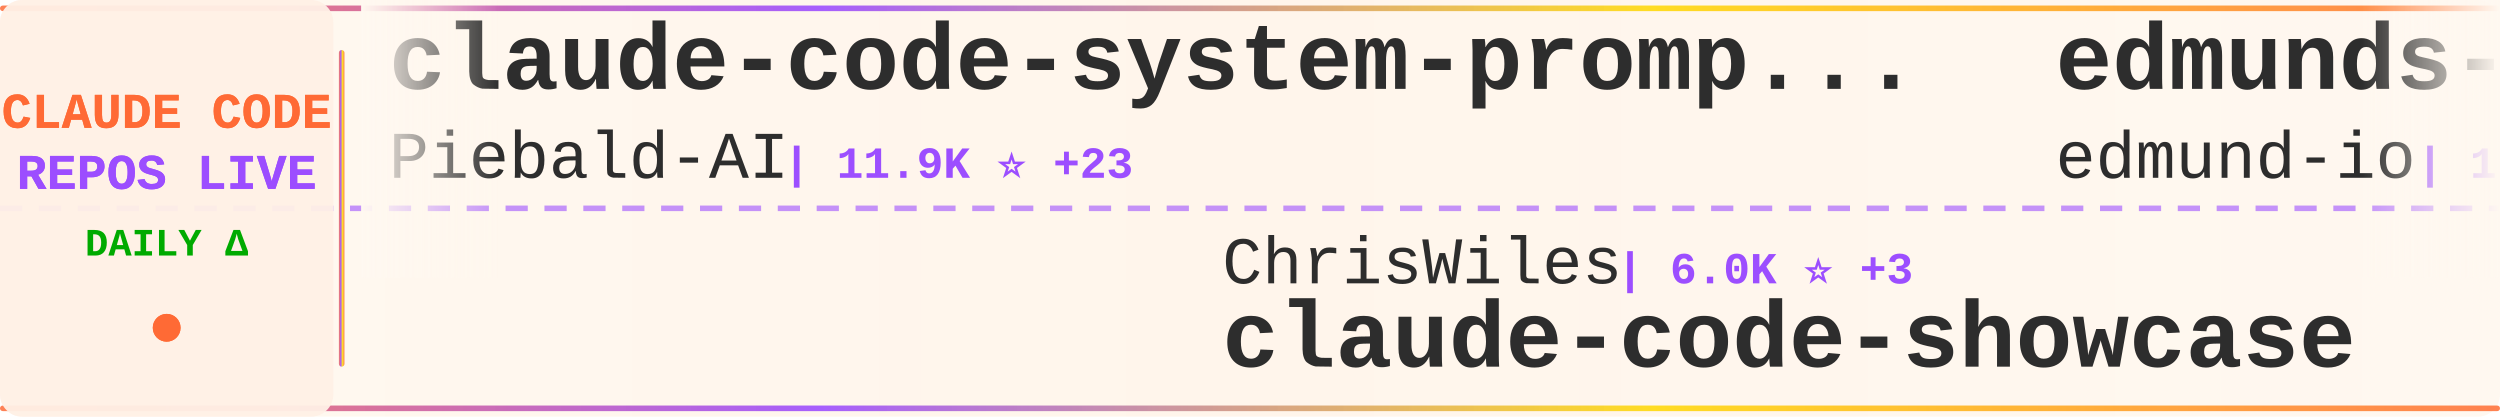
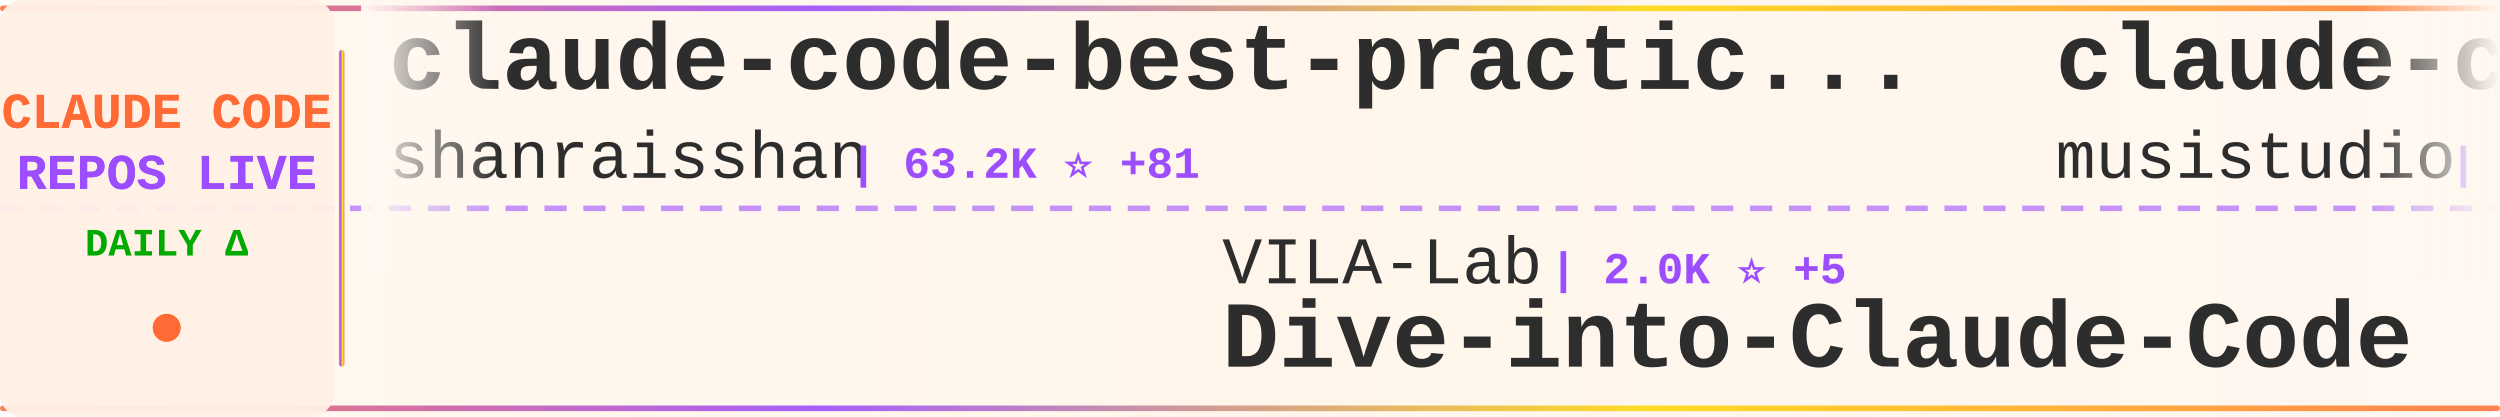
<svg xmlns="http://www.w3.org/2000/svg" width="900" height="150">
  <defs>
    <linearGradient id="tickerBg" x1="0%" y1="0%" x2="100%" y2="0%">
      <stop offset="0%" style="stop-color:#fff8f0;stop-opacity:0.98" />
      <stop offset="50%" style="stop-color:#fff5eb;stop-opacity:1" />
      <stop offset="100%" style="stop-color:#fff8f0;stop-opacity:0.98" />
    </linearGradient>
    <linearGradient id="borderGrad" x1="0%" y1="0%" x2="100%" y2="0%">
      <stop offset="0%" style="stop-color:#FF6B35;stop-opacity:0.85">
        <animate attributeName="stop-opacity" values="0.85;1;0.85" dur="2s" repeatCount="indefinite" />
      </stop>
      <stop offset="33%" style="stop-color:#9C4EFF;stop-opacity:0.9">
        <animate attributeName="stop-opacity" values="0.9;1;0.9" dur="2.2s" repeatCount="indefinite" />
      </stop>
      <stop offset="66%" style="stop-color:#FFD700;stop-opacity:0.85">
        <animate attributeName="stop-opacity" values="0.85;1;0.85" dur="1.8s" repeatCount="indefinite" />
      </stop>
      <stop offset="100%" style="stop-color:#FF6B35;stop-opacity:0.85">
        <animate attributeName="stop-opacity" values="0.85;1;0.85" dur="2s" repeatCount="indefinite" />
      </stop>
    </linearGradient>
    <filter id="textGlow">
      <feGaussianBlur stdDeviation="0.15" result="coloredBlur" />
      <feMerge>
        <feMergeNode in="coloredBlur" />
        <feMergeNode in="SourceGraphic" />
      </feMerge>
    </filter>
    <filter id="metricGlow">
      <feGaussianBlur stdDeviation="0.2" result="coloredBlur" />
      <feMerge>
        <feMergeNode in="coloredBlur" />
        <feMergeNode in="SourceGraphic" />
      </feMerge>
    </filter>
    <linearGradient id="leftFade" x1="0%" y1="0%" x2="100%" y2="0%">
      <stop offset="0%" style="stop-color:#fff8f0;stop-opacity:1" />
      <stop offset="100%" style="stop-color:#fff8f0;stop-opacity:0" />
    </linearGradient>
    <linearGradient id="rightFade" x1="0%" y1="0%" x2="100%" y2="0%">
      <stop offset="0%" style="stop-color:#fff8f0;stop-opacity:0" />
      <stop offset="100%" style="stop-color:#fff8f0;stop-opacity:1" />
    </linearGradient>
  </defs>
  <rect width="900" height="150" fill="url(#tickerBg)" rx="8" />
  <rect x="0" y="2" width="900" height="2" fill="url(#borderGrad)" rx="1" />
  <rect x="0" y="146" width="900" height="2" fill="url(#borderGrad)" rx="1" />
  <line x1="0" y1="75" x2="900" y2="75" stroke="#9C4EFF" stroke-width="2" stroke-dasharray="8 6" opacity="0.6" />
  <rect x="0" y="0" width="120" height="150" fill="#fff0e6" opacity="0.95" rx="8" />
  <text x="60" y="46" font-family="'Courier New', monospace" font-size="18" font-weight="bold" fill="#FF6B35" text-anchor="middle" filter="url(#textGlow)">
    CLAUDE CODE
  </text>
  <text x="60" y="68" font-family="'Courier New', monospace" font-size="18" font-weight="bold" fill="#9C4EFF" text-anchor="middle" filter="url(#textGlow)">
    REPOS LIVE
  </text>
  <text x="60" y="92" font-family="'Courier New', monospace" font-size="14" font-weight="bold" fill="#00aa00" text-anchor="middle">
    DAILY Δ
  </text>
  <circle cx="60" cy="118" r="5" fill="#FF6B35" filter="url(#metricGlow)">
    <animate attributeName="r" values="4;6;4" dur="1.5s" repeatCount="indefinite" />
    <animate attributeName="opacity" values="0.6;1;0.6" dur="1.5s" repeatCount="indefinite" />
  </circle>
  <rect x="122" y="18" width="2" height="114" fill="url(#borderGrad)" rx="1" />
  <clipPath id="tickerClip">
    <rect x="130" y="0" width="770" height="150" />
  </clipPath>
  <g clip-path="url(#tickerClip)">
    <g id="tickerItems">
      <animateTransform attributeName="transform" attributeType="XML" type="translate" from="0 0" to="-3000 0" dur="54s" repeatCount="indefinite" />
      <g transform="translate(0, 0)">
-         <text x="140" y="32" font-family="'Courier New', monospace" font-size="34" font-weight="bold" fill="#2d2d2d">claude-code-system-promp...</text>
-         <text x="140" y="64" font-family="'Courier New', monospace" font-size="24" font-weight="normal" fill="#2d2d2d" opacity="1.0">Piebald-AI</text>
-         <text x="282" y="64" font-family="'Courier New', monospace" font-size="16" font-weight="bold" fill="#9C4EFF"> | 11.9K ⭐ +23</text>
+         <text x="140" y="32" font-family="'Courier New', monospace" font-size="34" font-weight="bold" fill="#2d2d2d">claude-code-best-practic...</text>
+         <text x="140" y="64" font-family="'Courier New', monospace" font-size="24" font-weight="normal" fill="#2d2d2d" opacity="1.0">shanraisshan</text>
+         <text x="306" y="64" font-family="'Courier New', monospace" font-size="16" font-weight="bold" fill="#9C4EFF"> | 63.2K ⭐ +81</text>
      </g>
      <g transform="translate(300, 0)">
-         <text x="140" y="102" font-family="'Courier New', monospace" font-size="24" font-weight="normal" fill="#2d2d2d" opacity="1.0">ChrisWiles</text>
-         <text x="282" y="102" font-family="'Courier New', monospace" font-size="16" font-weight="bold" fill="#9C4EFF"> | 6.0K ⭐ +3</text>
-         <text x="140" y="132" font-family="'Courier New', monospace" font-size="34" font-weight="bold" fill="#2d2d2d">claude-code-showcase</text>
+         <text x="140" y="102" font-family="'Courier New', monospace" font-size="24" font-weight="normal" fill="#2d2d2d" opacity="1.0">VILA-Lab</text>
+         <text x="258" y="102" font-family="'Courier New', monospace" font-size="16" font-weight="bold" fill="#9C4EFF"> | 2.0K ⭐ +5</text>
+         <text x="140" y="132" font-family="'Courier New', monospace" font-size="34" font-weight="bold" fill="#2d2d2d">Dive-into-Claude-Code</text>
      </g>
      <g transform="translate(600, 0)">
-         <text x="140" y="32" font-family="'Courier New', monospace" font-size="34" font-weight="bold" fill="#2d2d2d">edmunds-claude-code</text>
-         <text x="140" y="64" font-family="'Courier New', monospace" font-size="24" font-weight="normal" fill="#2d2d2d" opacity="1.0">edmund-io</text>
-         <text x="270" y="64" font-family="'Courier New', monospace" font-size="16" font-weight="bold" fill="#9C4EFF"> | 1.5K ⭐ +2</text>
+         <text x="140" y="32" font-family="'Courier New', monospace" font-size="34" font-weight="bold" fill="#2d2d2d">claude-code-router</text>
+         <text x="140" y="64" font-family="'Courier New', monospace" font-size="24" font-weight="normal" fill="#2d2d2d" opacity="1.0">musistudio</text>
+         <text x="282" y="64" font-family="'Courier New', monospace" font-size="16" font-weight="bold" fill="#9C4EFF"> | 36.1K ⭐ +107</text>
      </g>
      <g transform="translate(900, 0)">
-         <text x="140" y="102" font-family="'Courier New', monospace" font-size="24" font-weight="normal" fill="#2d2d2d" opacity="1.0">fuergaosi233</text>
-         <text x="306" y="102" font-family="'Courier New', monospace" font-size="16" font-weight="bold" fill="#9C4EFF"> | 2.8K ⭐ +4</text>
-         <text x="140" y="132" font-family="'Courier New', monospace" font-size="34" font-weight="bold" fill="#2d2d2d">claude-code-proxy</text>
+         <text x="140" y="102" font-family="'Courier New', monospace" font-size="24" font-weight="normal" fill="#2d2d2d" opacity="1.0">777genius</text>
+         <text x="270" y="102" font-family="'Courier New', monospace" font-size="16" font-weight="bold" fill="#9C4EFF"> | 920 ⭐</text>
+         <text x="140" y="132" font-family="'Courier New', monospace" font-size="34" font-weight="bold" fill="#2d2d2d">claude-code-source-code</text>
      </g>
      <g transform="translate(1200, 0)">
-         <text x="140" y="32" font-family="'Courier New', monospace" font-size="34" font-weight="bold" fill="#2d2d2d">claude-code-book</text>
-         <text x="140" y="64" font-family="'Courier New', monospace" font-size="24" font-weight="normal" fill="#2d2d2d" opacity="1.0">lintsinghua</text>
-         <text x="294" y="64" font-family="'Courier New', monospace" font-size="16" font-weight="bold" fill="#9C4EFF"> | 4.0K ⭐ +6</text>
+         <text x="140" y="32" font-family="'Courier New', monospace" font-size="34" font-weight="bold" fill="#2d2d2d">pi-vs-claude-code</text>
+         <text x="140" y="64" font-family="'Courier New', monospace" font-size="24" font-weight="normal" fill="#2d2d2d" opacity="1.0">disler</text>
+         <text x="234" y="64" font-family="'Courier New', monospace" font-size="16" font-weight="bold" fill="#9C4EFF"> | 1.5K ⭐ +12</text>
      </g>
      <g transform="translate(1500, 0)">
-         <text x="140" y="102" font-family="'Courier New', monospace" font-size="24" font-weight="normal" fill="#2d2d2d" opacity="1.0">chauncygu</text>
-         <text x="270" y="102" font-family="'Courier New', monospace" font-size="16" font-weight="bold" fill="#9C4EFF"> | 2.8K ⭐ +1</text>
-         <text x="140" y="132" font-family="'Courier New', monospace" font-size="34" font-weight="bold" fill="#2d2d2d">collection-claude-code-s...</text>
+         <text x="140" y="102" font-family="'Courier New', monospace" font-size="24" font-weight="normal" fill="#2d2d2d" opacity="1.0">anthropics</text>
+         <text x="282" y="102" font-family="'Courier New', monospace" font-size="16" font-weight="bold" fill="#9C4EFF"> | 163.2K ⭐ +266</text>
+         <text x="140" y="132" font-family="'Courier New', monospace" font-size="34" font-weight="bold" fill="#2d2d2d">skills</text>
      </g>
      <g transform="translate(1800, 0)">
-         <text x="140" y="32" font-family="'Courier New', monospace" font-size="34" font-weight="bold" fill="#2d2d2d">claude-code-sourcemap</text>
-         <text x="140" y="64" font-family="'Courier New', monospace" font-size="24" font-weight="normal" fill="#2d2d2d" opacity="1.0">ChinaSiro</text>
-         <text x="270" y="64" font-family="'Courier New', monospace" font-size="16" font-weight="bold" fill="#9C4EFF"> | 9.6K ⭐ +6</text>
+         <text x="140" y="32" font-family="'Courier New', monospace" font-size="34" font-weight="bold" fill="#2d2d2d">claude-code-showcase</text>
+         <text x="140" y="64" font-family="'Courier New', monospace" font-size="24" font-weight="normal" fill="#2d2d2d" opacity="1.0">ChrisWiles</text>
+         <text x="282" y="64" font-family="'Courier New', monospace" font-size="16" font-weight="bold" fill="#9C4EFF"> | 6.0K ⭐ +3</text>
      </g>
      <g transform="translate(2100, 0)">
        <text x="140" y="102" font-family="'Courier New', monospace" font-size="24" font-weight="normal" fill="#2d2d2d" opacity="1.0">disler</text>
-         <text x="234" y="102" font-family="'Courier New', monospace" font-size="16" font-weight="bold" fill="#9C4EFF"> | 1.5K ⭐ +10</text>
-         <text x="140" y="132" font-family="'Courier New', monospace" font-size="34" font-weight="bold" fill="#2d2d2d">pi-vs-claude-code</text>
+         <text x="234" y="102" font-family="'Courier New', monospace" font-size="16" font-weight="bold" fill="#9C4EFF"> | 3.8K ⭐ +6</text>
+         <text x="140" y="132" font-family="'Courier New', monospace" font-size="34" font-weight="bold" fill="#2d2d2d">claude-code-hooks-master...</text>
      </g>
      <g transform="translate(2400, 0)">
-         <text x="140" y="32" font-family="'Courier New', monospace" font-size="34" font-weight="bold" fill="#2d2d2d">my-claude-code-setup</text>
-         <text x="140" y="64" font-family="'Courier New', monospace" font-size="24" font-weight="normal" fill="#2d2d2d" opacity="1.0">centminmod</text>
-         <text x="282" y="64" font-family="'Courier New', monospace" font-size="16" font-weight="bold" fill="#9C4EFF"> | 2.5K ⭐ +2</text>
+         <text x="140" y="32" font-family="'Courier New', monospace" font-size="34" font-weight="bold" fill="#2d2d2d">sc-claude-code-files</text>
+         <text x="140" y="64" font-family="'Courier New', monospace" font-size="24" font-weight="normal" fill="#2d2d2d" opacity="1.0">https-deeplearning-ai</text>
+         <text x="414" y="64" font-family="'Courier New', monospace" font-size="16" font-weight="bold" fill="#9C4EFF"> | 535 ⭐</text>
      </g>
      <g transform="translate(2700, 0)">
        <text x="140" y="102" font-family="'Courier New', monospace" font-size="24" font-weight="normal" fill="#2d2d2d" opacity="1.0">andrew-kramer-inno</text>
        <text x="378" y="102" font-family="'Courier New', monospace" font-size="16" font-weight="bold" fill="#9C4EFF"> | 594 ⭐</text>
        <text x="140" y="132" font-family="'Courier New', monospace" font-size="34" font-weight="bold" fill="#2d2d2d">claude-code-source-build</text>
      </g>
      <g transform="translate(3000, 0)">
-         <text x="140" y="32" font-family="'Courier New', monospace" font-size="34" font-weight="bold" fill="#2d2d2d">claude-code-system-promp...</text>
-         <text x="140" y="64" font-family="'Courier New', monospace" font-size="24" font-weight="normal" fill="#2d2d2d" opacity="1.0">Piebald-AI</text>
-         <text x="282" y="64" font-family="'Courier New', monospace" font-size="16" font-weight="bold" fill="#9C4EFF"> | 11.9K ⭐ +23</text>
+         <text x="140" y="32" font-family="'Courier New', monospace" font-size="34" font-weight="bold" fill="#2d2d2d">claude-code-best-practic...</text>
+         <text x="140" y="64" font-family="'Courier New', monospace" font-size="24" font-weight="normal" fill="#2d2d2d" opacity="1.0">shanraisshan</text>
+         <text x="306" y="64" font-family="'Courier New', monospace" font-size="16" font-weight="bold" fill="#9C4EFF"> | 63.2K ⭐ +81</text>
      </g>
      <g transform="translate(3300, 0)">
-         <text x="140" y="102" font-family="'Courier New', monospace" font-size="24" font-weight="normal" fill="#2d2d2d" opacity="1.0">ChrisWiles</text>
-         <text x="282" y="102" font-family="'Courier New', monospace" font-size="16" font-weight="bold" fill="#9C4EFF"> | 6.0K ⭐ +3</text>
-         <text x="140" y="132" font-family="'Courier New', monospace" font-size="34" font-weight="bold" fill="#2d2d2d">claude-code-showcase</text>
+         <text x="140" y="102" font-family="'Courier New', monospace" font-size="24" font-weight="normal" fill="#2d2d2d" opacity="1.0">VILA-Lab</text>
+         <text x="258" y="102" font-family="'Courier New', monospace" font-size="16" font-weight="bold" fill="#9C4EFF"> | 2.0K ⭐ +5</text>
+         <text x="140" y="132" font-family="'Courier New', monospace" font-size="34" font-weight="bold" fill="#2d2d2d">Dive-into-Claude-Code</text>
      </g>
      <g transform="translate(3600, 0)">
-         <text x="140" y="32" font-family="'Courier New', monospace" font-size="34" font-weight="bold" fill="#2d2d2d">edmunds-claude-code</text>
-         <text x="140" y="64" font-family="'Courier New', monospace" font-size="24" font-weight="normal" fill="#2d2d2d" opacity="1.0">edmund-io</text>
-         <text x="270" y="64" font-family="'Courier New', monospace" font-size="16" font-weight="bold" fill="#9C4EFF"> | 1.5K ⭐ +2</text>
+         <text x="140" y="32" font-family="'Courier New', monospace" font-size="34" font-weight="bold" fill="#2d2d2d">claude-code-router</text>
+         <text x="140" y="64" font-family="'Courier New', monospace" font-size="24" font-weight="normal" fill="#2d2d2d" opacity="1.0">musistudio</text>
+         <text x="282" y="64" font-family="'Courier New', monospace" font-size="16" font-weight="bold" fill="#9C4EFF"> | 36.1K ⭐ +107</text>
      </g>
      <g transform="translate(3900, 0)">
-         <text x="140" y="102" font-family="'Courier New', monospace" font-size="24" font-weight="normal" fill="#2d2d2d" opacity="1.0">fuergaosi233</text>
-         <text x="306" y="102" font-family="'Courier New', monospace" font-size="16" font-weight="bold" fill="#9C4EFF"> | 2.8K ⭐ +4</text>
-         <text x="140" y="132" font-family="'Courier New', monospace" font-size="34" font-weight="bold" fill="#2d2d2d">claude-code-proxy</text>
+         <text x="140" y="102" font-family="'Courier New', monospace" font-size="24" font-weight="normal" fill="#2d2d2d" opacity="1.0">777genius</text>
+         <text x="270" y="102" font-family="'Courier New', monospace" font-size="16" font-weight="bold" fill="#9C4EFF"> | 920 ⭐</text>
+         <text x="140" y="132" font-family="'Courier New', monospace" font-size="34" font-weight="bold" fill="#2d2d2d">claude-code-source-code</text>
      </g>
    </g>
  </g>
  <rect x="130" y="0" width="50" height="100" fill="url(#leftFade)" />
  <rect x="850" y="0" width="50" height="100" fill="url(#rightFade)" />
</svg>
